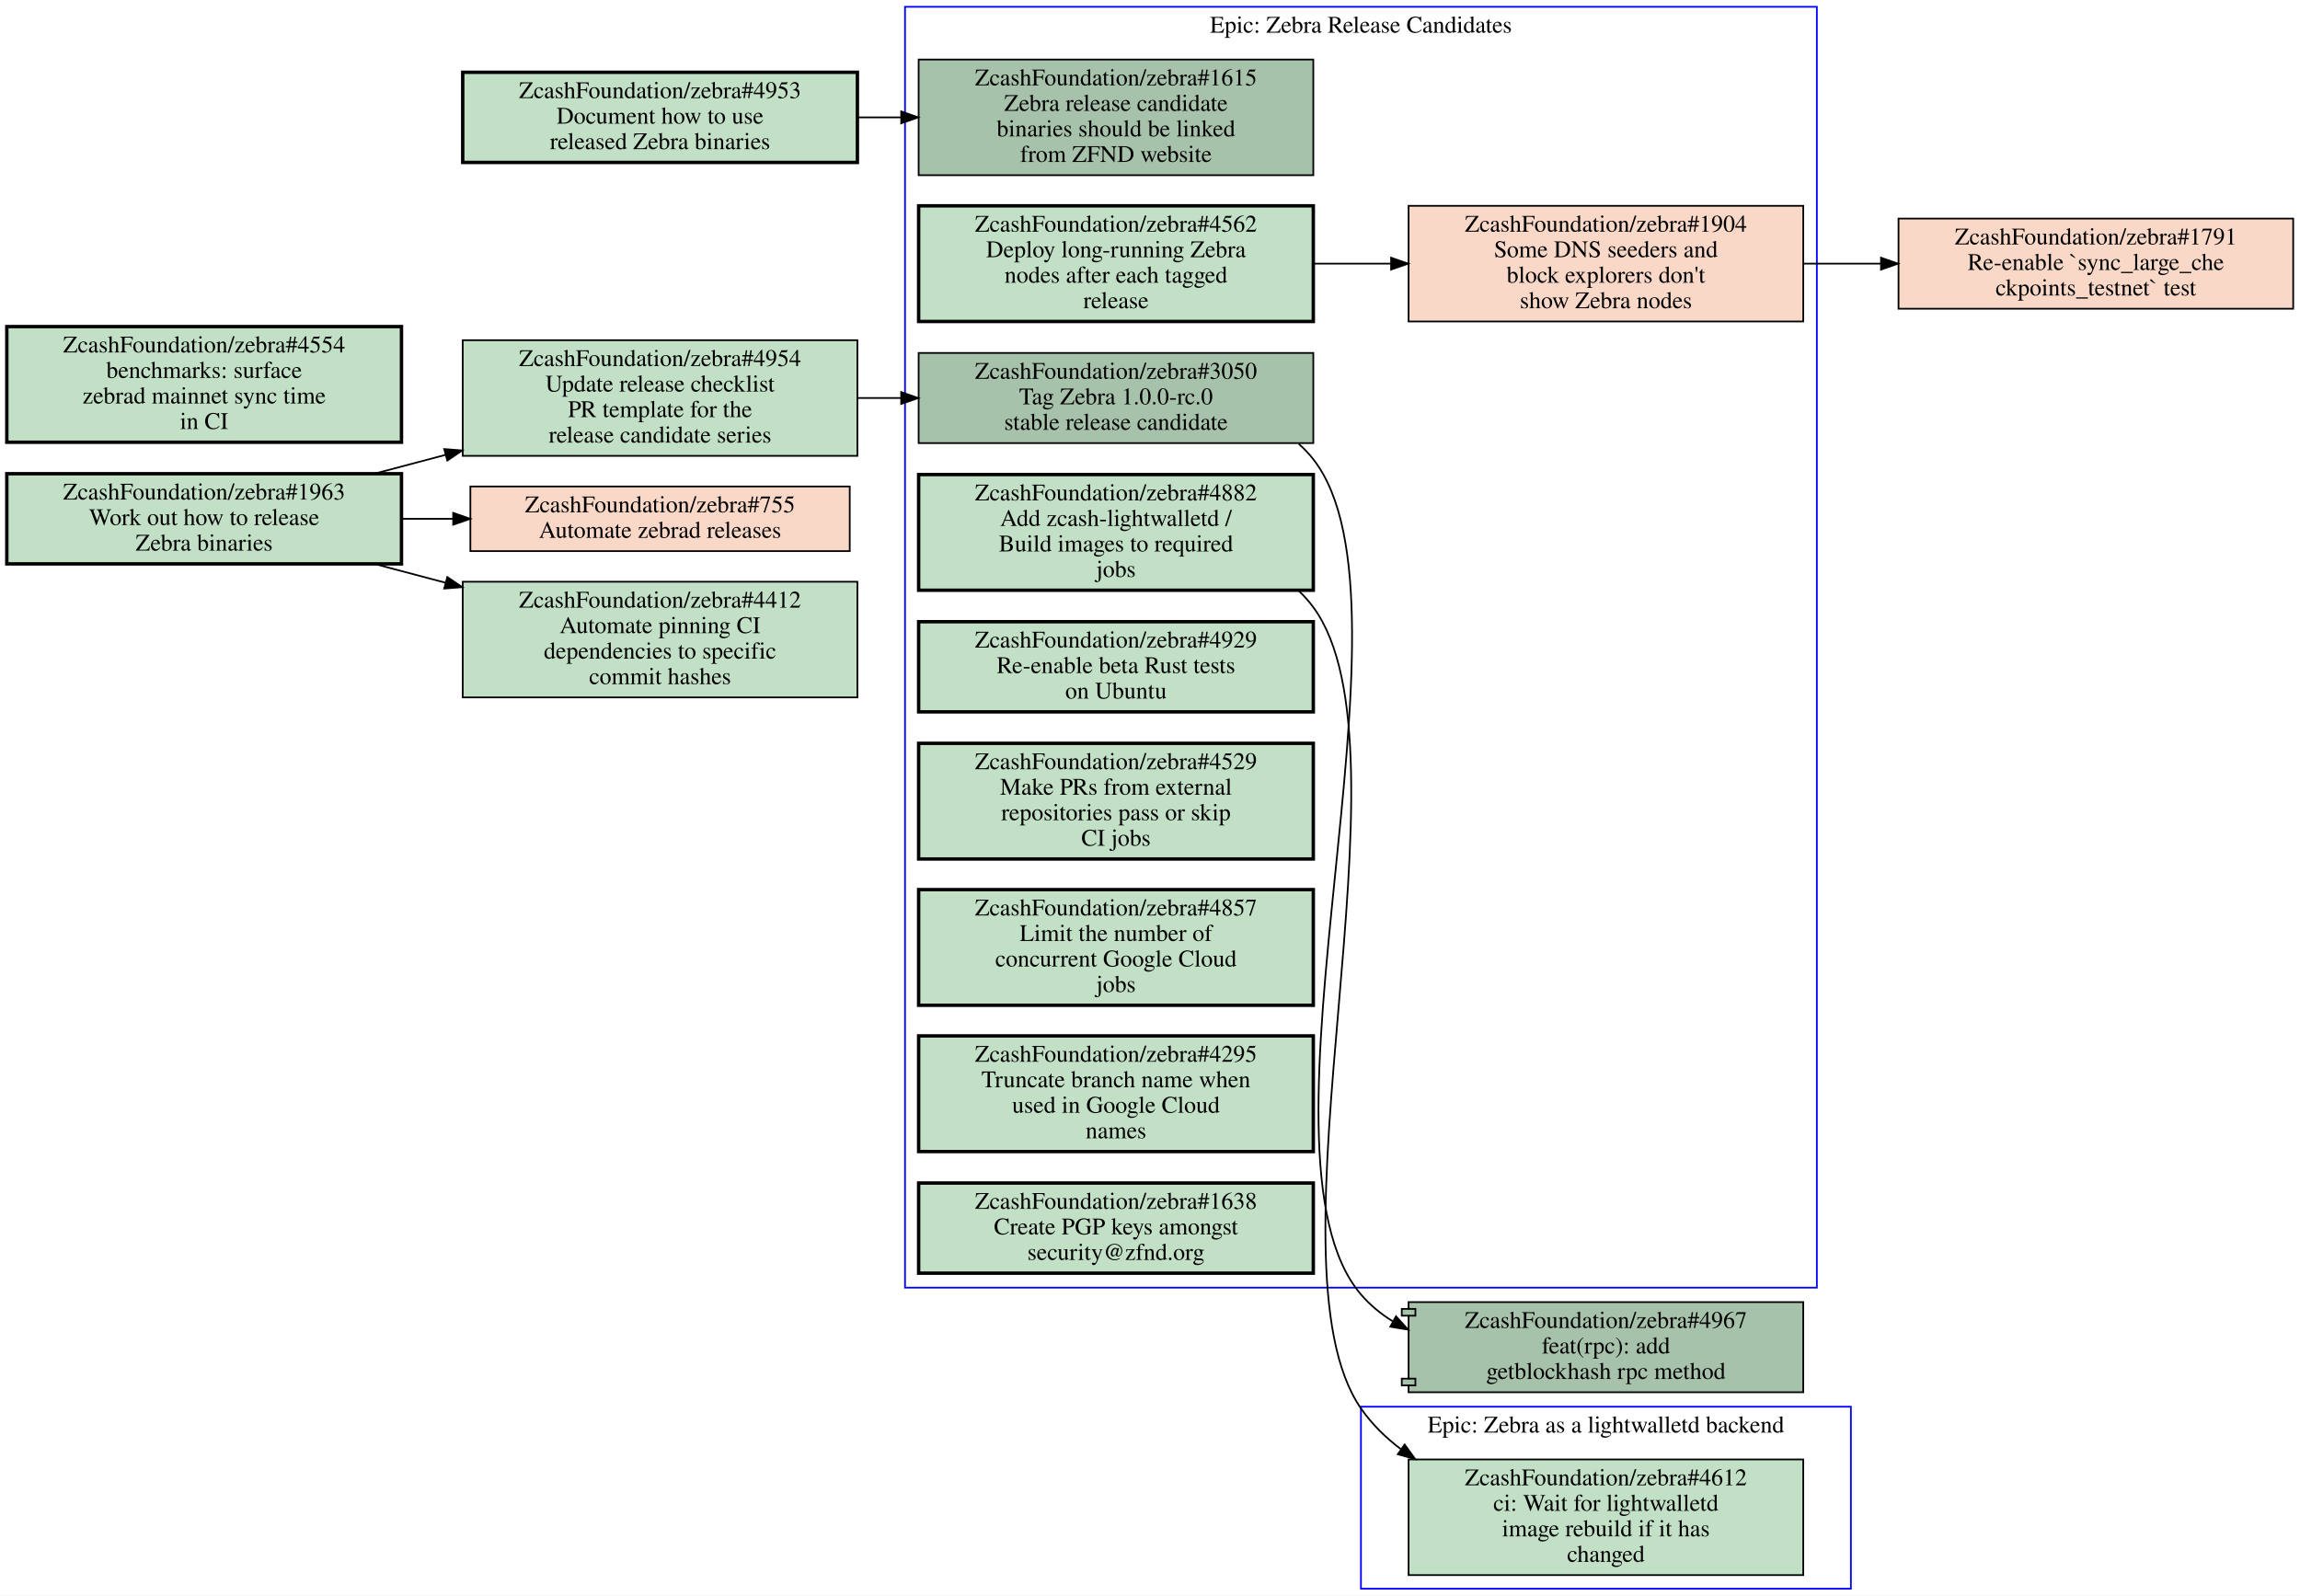
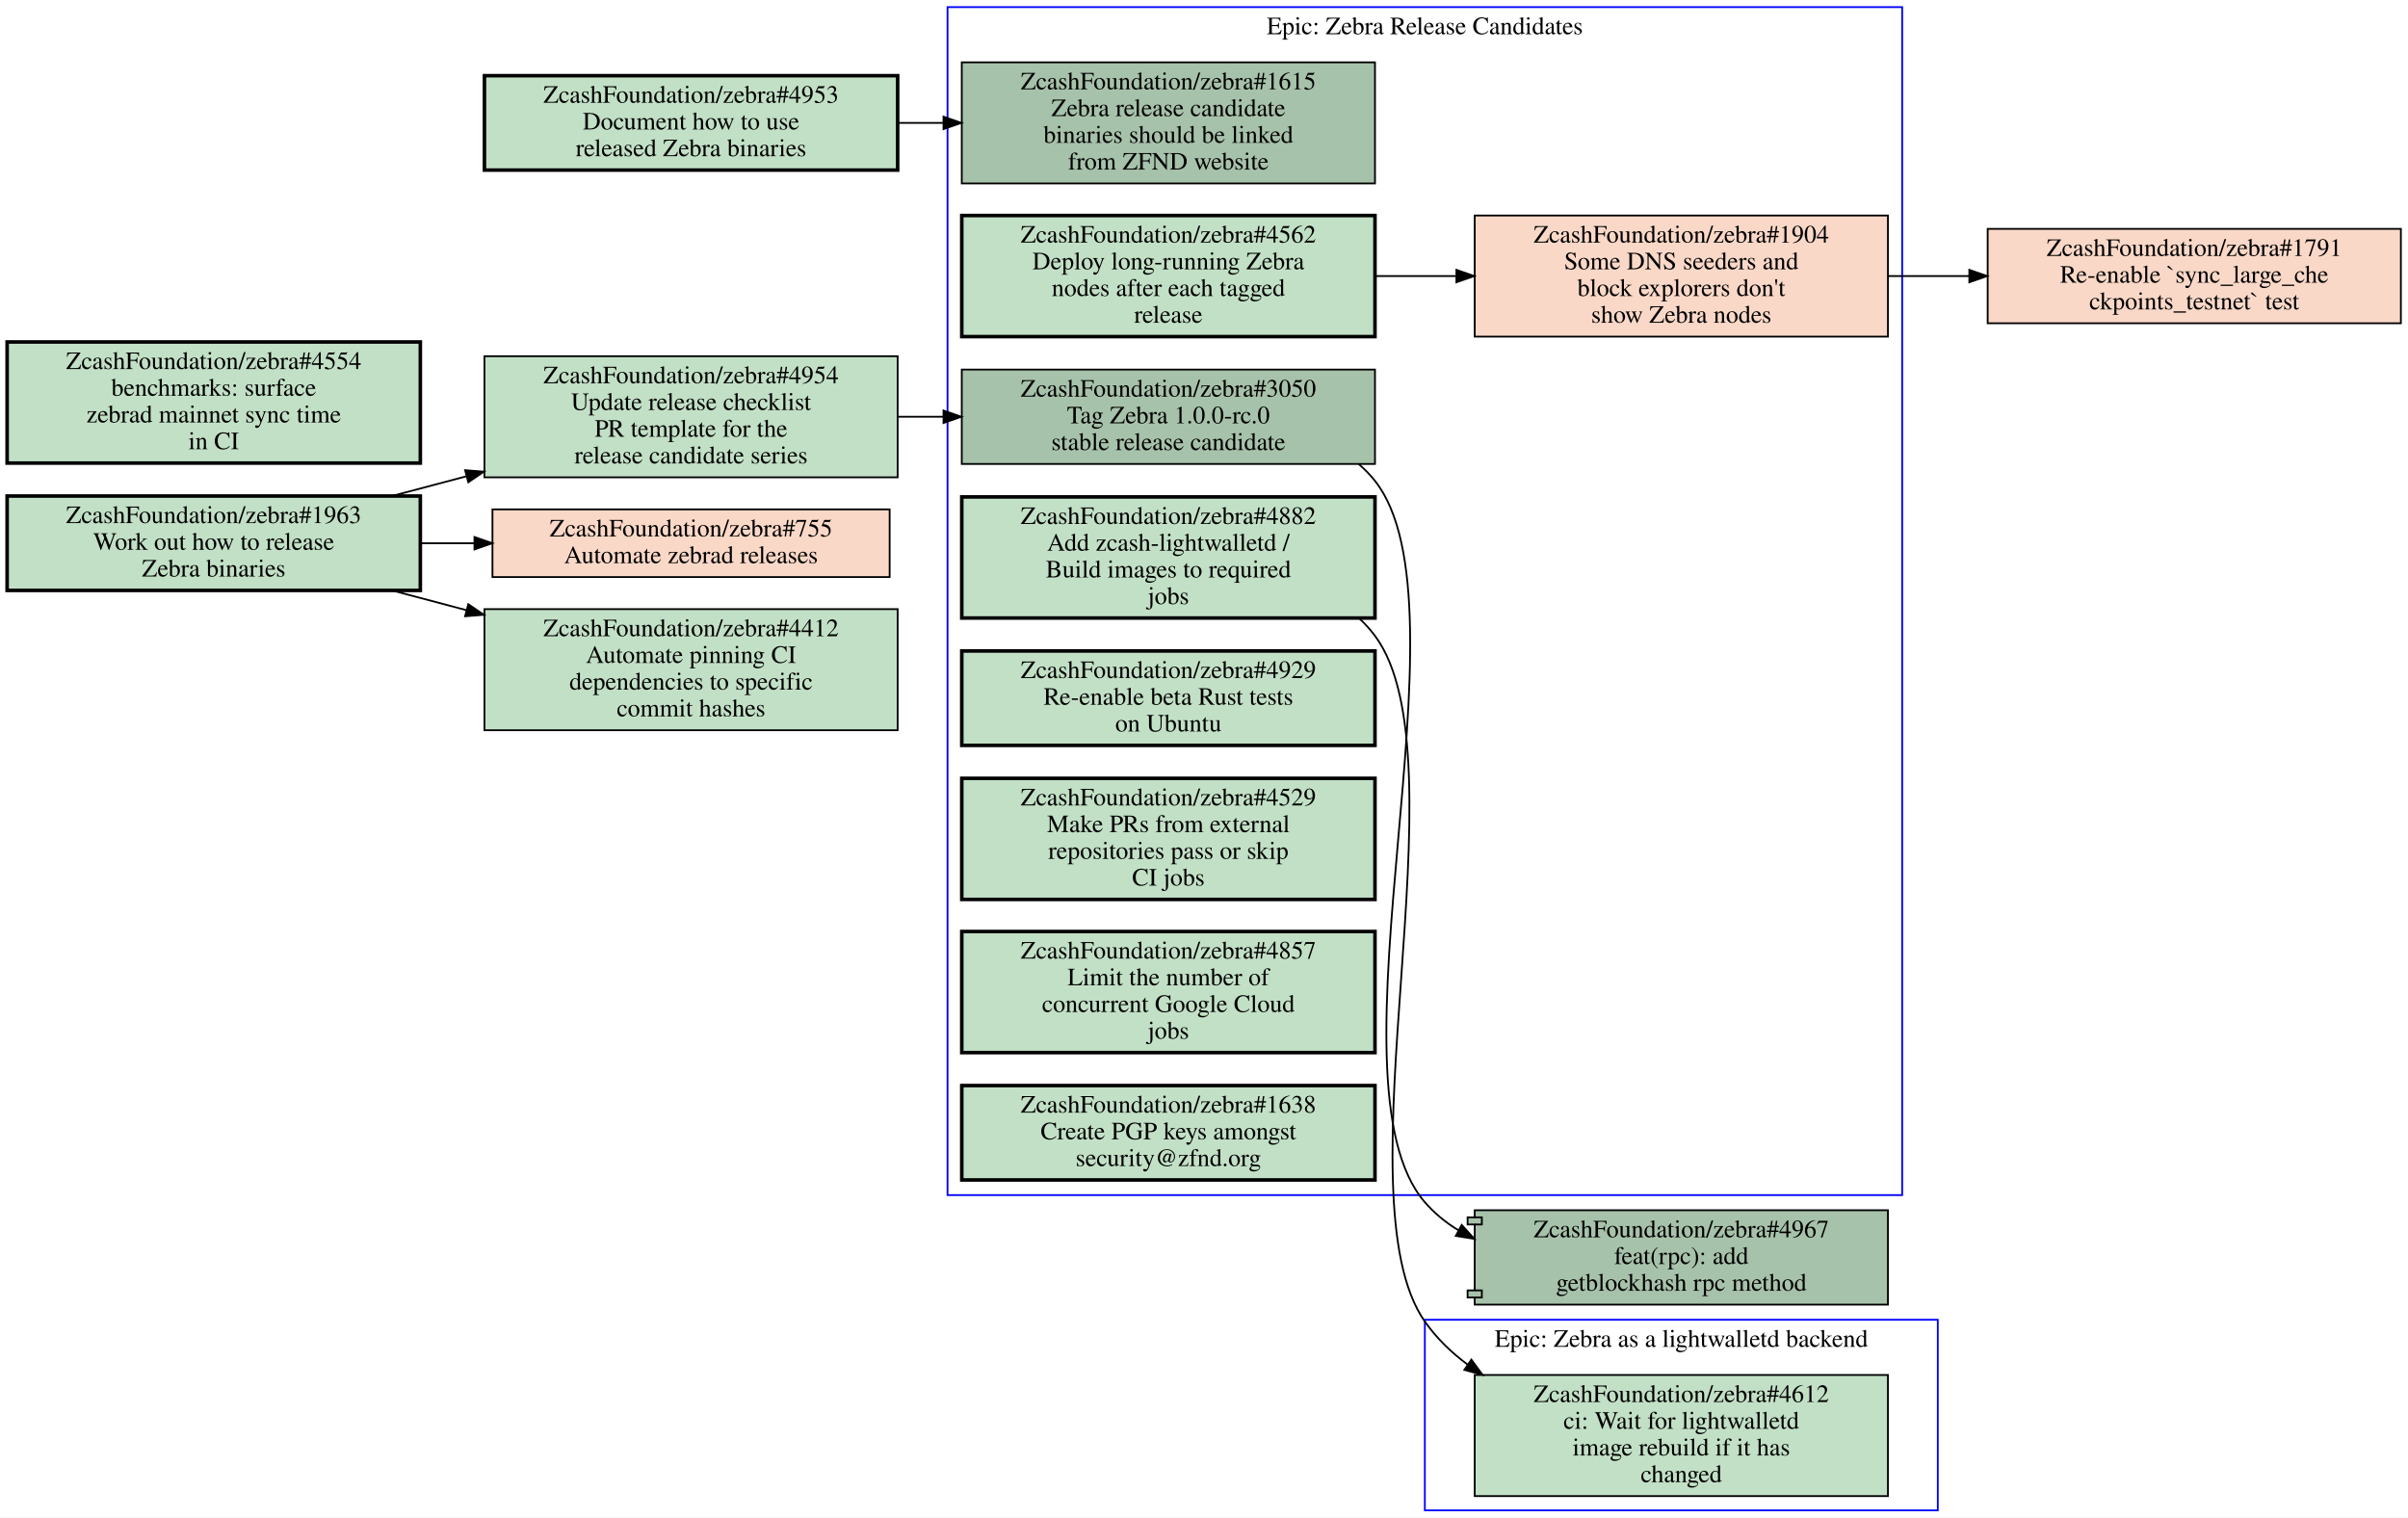
- <svg xmlns="http://www.w3.org/2000/svg" xmlns:xlink="http://www.w3.org/1999/xlink" width="1352pt" height="938pt" viewBox="0.00 0.00 1352.00 938.00">
-   <g id="graph0" class="graph" transform="scale(1 1) rotate(0) translate(4 934)">
-     <polygon fill="#ffffff" stroke="transparent" points="-4,4 -4,-934 1348,-934 1348,4 -4,4" />
+ <svg xmlns="http://www.w3.org/2000/svg" xmlns:xlink="http://www.w3.org/1999/xlink" width="1352pt" height="852pt" viewBox="0.00 0.00 1352.00 852.00">
+   <g id="graph0" class="graph" transform="scale(1 1) rotate(0) translate(4 848)">
+     <polygon fill="#ffffff" stroke="transparent" points="-4,4 -4,-848 1348,-848 1348,4 -4,4" />
    <g id="clust1" class="cluster">
+       <polygon fill="none" stroke="#0000ff" points="528,-177 528,-844 1064,-844 1064,-177 528,-177" />
+       <text text-anchor="middle" x="796" y="-828.8" font-family="Times,serif" font-size="14.00" fill="#000000">Epic: Zebra Release Candidates</text>
+     </g>
+     <g id="clust2" class="cluster">
      <polygon fill="none" stroke="#0000ff" points="796,0 796,-107 1084,-107 1084,0 796,0" />
      <text text-anchor="middle" x="940" y="-91.8" font-family="Times,serif" font-size="14.00" fill="#000000">Epic: Zebra as a lightwalletd backend</text>
    </g>
-     <g id="clust2" class="cluster">
-       <polygon fill="none" stroke="#0000ff" points="528,-177 528,-930 1064,-930 1064,-177 528,-177" />
-       <text text-anchor="middle" x="796" y="-914.8" font-family="Times,serif" font-size="14.00" fill="#000000">Epic: Zebra Release Candidates</text>
-     </g>
    <g id="node1" class="node open">
      <g id="a_node1">
-         <a xlink:href="https://github.com/ZcashFoundation/zebra/issues/4612" xlink:title="ZcashFoundation/zebra#4612&#10;ci: Wait for lightwalletd&#10;image rebuild if it has&#10;changed" target="_blank">
-           <polygon fill="#c2e0c6" stroke="#000000" points="1056,-76 824,-76 824,-8 1056,-8 1056,-76" />
-           <text text-anchor="middle" x="940" y="-60.8" font-family="Times,serif" font-size="14.00" fill="#000000">ZcashFoundation/zebra#4612</text>
-           <text text-anchor="middle" x="940" y="-45.8" font-family="Times,serif" font-size="14.00" fill="#000000">ci: Wait for lightwalletd</text>
-           <text text-anchor="middle" x="940" y="-30.8" font-family="Times,serif" font-size="14.00" fill="#000000">image rebuild if it has</text>
-           <text text-anchor="middle" x="940" y="-15.8" font-family="Times,serif" font-size="14.00" fill="#000000">changed</text>
+         <a xlink:href="https://github.com/ZcashFoundation/zebra/issues/1615" xlink:title="ZcashFoundation/zebra#1615&#10;Zebra release candidate&#10;binaries should be linked&#10;from ZFND website" target="_blank">
+           <polygon fill="#a7c2aa" stroke="#000000" points="768,-813 536,-813 536,-745 768,-745 768,-813" />
+           <text text-anchor="middle" x="652" y="-797.8" font-family="Times,serif" font-size="14.00" fill="#000000">ZcashFoundation/zebra#1615</text>
+           <text text-anchor="middle" x="652" y="-782.8" font-family="Times,serif" font-size="14.00" fill="#000000">Zebra release candidate</text>
+           <text text-anchor="middle" x="652" y="-767.8" font-family="Times,serif" font-size="14.00" fill="#000000">binaries should be linked</text>
+           <text text-anchor="middle" x="652" y="-752.8" font-family="Times,serif" font-size="14.00" fill="#000000">from ZFND website</text>
        </a>
      </g>
    </g>
    <g id="node2" class="node open">
      <g id="a_node2">
-         <a xlink:href="https://github.com/ZcashFoundation/zebra/issues/1615" xlink:title="ZcashFoundation/zebra#1615&#10;Zebra release candidate&#10;binaries should be linked&#10;from ZFND website" target="_blank">
-           <polygon fill="#a7c2aa" stroke="#000000" points="768,-899 536,-899 536,-831 768,-831 768,-899" />
-           <text text-anchor="middle" x="652" y="-883.8" font-family="Times,serif" font-size="14.00" fill="#000000">ZcashFoundation/zebra#1615</text>
-           <text text-anchor="middle" x="652" y="-868.8" font-family="Times,serif" font-size="14.00" fill="#000000">Zebra release candidate</text>
-           <text text-anchor="middle" x="652" y="-853.8" font-family="Times,serif" font-size="14.00" fill="#000000">binaries should be linked</text>
-           <text text-anchor="middle" x="652" y="-838.8" font-family="Times,serif" font-size="14.00" fill="#000000">from ZFND website</text>
-         </a>
-       </g>
-     </g>
-     <g id="node3" class="node open">
-       <g id="a_node3">
        <a xlink:href="https://github.com/ZcashFoundation/zebra/issues/3050" xlink:title="ZcashFoundation/zebra#3050&#10;Tag Zebra 1.0.0-rc.0&#10;stable release candidate" target="_blank">
-           <polygon fill="#a7c2aa" stroke="#000000" points="768,-726.5 536,-726.5 536,-673.5 768,-673.5 768,-726.5" />
-           <text text-anchor="middle" x="652" y="-711.3" font-family="Times,serif" font-size="14.00" fill="#000000">ZcashFoundation/zebra#3050</text>
-           <text text-anchor="middle" x="652" y="-696.3" font-family="Times,serif" font-size="14.00" fill="#000000">Tag Zebra 1.0.0-rc.0</text>
-           <text text-anchor="middle" x="652" y="-681.3" font-family="Times,serif" font-size="14.00" fill="#000000">stable release candidate</text>
-         </a>
-       </g>
-     </g>
-     <g id="node12" class="node open">
-       <g id="a_node12">
+           <polygon fill="#a7c2aa" stroke="#000000" points="768,-640.5 536,-640.5 536,-587.5 768,-587.5 768,-640.5" />
+           <text text-anchor="middle" x="652" y="-625.3" font-family="Times,serif" font-size="14.00" fill="#000000">ZcashFoundation/zebra#3050</text>
+           <text text-anchor="middle" x="652" y="-610.3" font-family="Times,serif" font-size="14.00" fill="#000000">Tag Zebra 1.0.0-rc.0</text>
+           <text text-anchor="middle" x="652" y="-595.3" font-family="Times,serif" font-size="14.00" fill="#000000">stable release candidate</text>
+         </a>
+       </g>
+     </g>
+     <g id="node11" class="node open">
+       <g id="a_node11">
        <a xlink:href="https://github.com/ZcashFoundation/zebra/pull/4967" xlink:title="ZcashFoundation/zebra#4967&#10;feat(rpc): add&#10;getblockhash rpc method" target="_blank">
          <polygon fill="#a7c2aa" stroke="#000000" points="1056,-168.5 824,-168.5 824,-164.5 820,-164.5 820,-160.5 824,-160.5 824,-123.5 820,-123.5 820,-119.5 824,-119.5 824,-115.5 1056,-115.5 1056,-168.5" />
          <polyline fill="none" stroke="#000000" points="824,-164.5 828,-164.5 828,-160.5 824,-160.5 " />
          <polyline fill="none" stroke="#000000" points="824,-123.5 828,-123.5 828,-119.5 824,-119.5 " />
          <text text-anchor="middle" x="940" y="-153.3" font-family="Times,serif" font-size="14.00" fill="#000000">ZcashFoundation/zebra#4967</text>
          <text text-anchor="middle" x="940" y="-138.3" font-family="Times,serif" font-size="14.00" fill="#000000">feat(rpc): add</text>
          <text text-anchor="middle" x="940" y="-123.3" font-family="Times,serif" font-size="14.00" fill="#000000">getblockhash rpc method</text>
        </a>
      </g>
    </g>
    <g id="edge2" class="edge">
-       <path fill="none" stroke="#000000" d="M759.37,-673.1C762.5,-670.35 765.4,-667.32 768,-664 835.3,-577.89 724.94,-256.03 796,-173 801.38,-166.72 807.7,-161.52 814.63,-157.25" />
-       <polygon fill="#000000" stroke="#000000" points="816.605,-160.16 823.72,-152.31 813.262,-154.01 816.605,-160.16" />
-     </g>
-     <g id="node4" class="node closed">
+       <path fill="none" stroke="#000000" d="M758.84,-587.47C762.17,-584.62 765.25,-581.47 768,-578 823.98,-507.26 736.93,-241.19 796,-173 801.42,-166.75 807.76,-161.58 814.72,-157.33" />
+       <polygon fill="#000000" stroke="#000000" points="816.694,-160.242 823.83,-152.41 813.368,-154.082 816.694,-160.242" />
+     </g>
+     <g id="node3" class="node closed">
+       <g id="a_node3">
+         <a xlink:href="https://github.com/ZcashFoundation/zebra/issues/1904" xlink:title="ZcashFoundation/zebra#1904&#10;Some DNS seeders and&#10;block explorers don't&#10;show Zebra nodes" target="_blank">
+           <polygon fill="#fad8c7" stroke="#000000" points="1056,-727 824,-727 824,-659 1056,-659 1056,-727" />
+           <text text-anchor="middle" x="940" y="-711.8" font-family="Times,serif" font-size="14.00" fill="#000000">ZcashFoundation/zebra#1904</text>
+           <text text-anchor="middle" x="940" y="-696.8" font-family="Times,serif" font-size="14.00" fill="#000000">Some DNS seeders and</text>
+           <text text-anchor="middle" x="940" y="-681.8" font-family="Times,serif" font-size="14.00" fill="#000000">block explorers don't</text>
+           <text text-anchor="middle" x="940" y="-666.8" font-family="Times,serif" font-size="14.00" fill="#000000">show Zebra nodes</text>
+         </a>
+       </g>
+     </g>
+     <g id="node12" class="node closed">
+       <g id="a_node12">
+         <a xlink:href="https://github.com/ZcashFoundation/zebra/issues/1791" xlink:title="ZcashFoundation/zebra#1791&#10;Re-enable `sync_large_che&#10;ckpoints_testnet` test" target="_blank">
+           <polygon fill="#fad8c7" stroke="#000000" points="1344,-719.5 1112,-719.5 1112,-666.5 1344,-666.5 1344,-719.5" />
+           <text text-anchor="middle" x="1228" y="-704.3" font-family="Times,serif" font-size="14.00" fill="#000000">ZcashFoundation/zebra#1791</text>
+           <text text-anchor="middle" x="1228" y="-689.3" font-family="Times,serif" font-size="14.00" fill="#000000">Re-enable `sync_large_che</text>
+           <text text-anchor="middle" x="1228" y="-674.3" font-family="Times,serif" font-size="14.00" fill="#000000">ckpoints_testnet` test</text>
+         </a>
+       </g>
+     </g>
+     <g id="edge3" class="edge">
+       <path fill="none" stroke="#000000" d="M1056.3,-693C1071.2,-693 1086.4,-693 1101.4,-693" />
+       <polygon fill="#000000" stroke="#000000" points="1101.7,-696.5 1111.7,-693 1101.7,-689.5 1101.7,-696.5" />
+     </g>
+     <g id="node4" class="node open">
      <g id="a_node4">
-         <a xlink:href="https://github.com/ZcashFoundation/zebra/issues/1904" xlink:title="ZcashFoundation/zebra#1904&#10;Some DNS seeders and&#10;block explorers don't&#10;show Zebra nodes" target="_blank">
-           <polygon fill="#fad8c7" stroke="#000000" points="1056,-813 824,-813 824,-745 1056,-745 1056,-813" />
-           <text text-anchor="middle" x="940" y="-797.8" font-family="Times,serif" font-size="14.00" fill="#000000">ZcashFoundation/zebra#1904</text>
-           <text text-anchor="middle" x="940" y="-782.8" font-family="Times,serif" font-size="14.00" fill="#000000">Some DNS seeders and</text>
-           <text text-anchor="middle" x="940" y="-767.8" font-family="Times,serif" font-size="14.00" fill="#000000">block explorers don't</text>
-           <text text-anchor="middle" x="940" y="-752.8" font-family="Times,serif" font-size="14.00" fill="#000000">show Zebra nodes</text>
-         </a>
-       </g>
-     </g>
-     <g id="node13" class="node closed">
-       <g id="a_node13">
-         <a xlink:href="https://github.com/ZcashFoundation/zebra/issues/1791" xlink:title="ZcashFoundation/zebra#1791&#10;Re-enable `sync_large_che&#10;ckpoints_testnet` test" target="_blank">
-           <polygon fill="#fad8c7" stroke="#000000" points="1344,-805.5 1112,-805.5 1112,-752.5 1344,-752.5 1344,-805.5" />
-           <text text-anchor="middle" x="1228" y="-790.3" font-family="Times,serif" font-size="14.00" fill="#000000">ZcashFoundation/zebra#1791</text>
-           <text text-anchor="middle" x="1228" y="-775.3" font-family="Times,serif" font-size="14.00" fill="#000000">Re-enable `sync_large_che</text>
-           <text text-anchor="middle" x="1228" y="-760.3" font-family="Times,serif" font-size="14.00" fill="#000000">ckpoints_testnet` test</text>
-         </a>
-       </g>
-     </g>
-     <g id="edge3" class="edge">
-       <path fill="none" stroke="#000000" d="M1056.3,-779C1071.2,-779 1086.4,-779 1101.4,-779" />
-       <polygon fill="#000000" stroke="#000000" points="1101.7,-782.5 1111.7,-779 1101.7,-775.5 1101.7,-782.5" />
+         <a xlink:href="https://github.com/ZcashFoundation/zebra/issues/4882" xlink:title="ZcashFoundation/zebra#4882&#10;Add zcash-lightwalletd /&#10;Build images to required&#10;jobs" target="_blank">
+           <polygon fill="#c2e0c6" stroke="#000000" stroke-width="2" points="768,-569 536,-569 536,-501 768,-501 768,-569" />
+           <text text-anchor="middle" x="652" y="-553.8" font-family="Times,serif" font-size="14.00" fill="#000000">ZcashFoundation/zebra#4882</text>
+           <text text-anchor="middle" x="652" y="-538.8" font-family="Times,serif" font-size="14.00" fill="#000000">Add zcash-lightwalletd /</text>
+           <text text-anchor="middle" x="652" y="-523.8" font-family="Times,serif" font-size="14.00" fill="#000000">Build images to required</text>
+           <text text-anchor="middle" x="652" y="-508.8" font-family="Times,serif" font-size="14.00" fill="#000000">jobs</text>
+         </a>
+       </g>
+     </g>
+     <g id="node10" class="node open">
+       <g id="a_node10">
+         <a xlink:href="https://github.com/ZcashFoundation/zebra/issues/4612" xlink:title="ZcashFoundation/zebra#4612&#10;ci: Wait for lightwalletd&#10;image rebuild if it has&#10;changed" target="_blank">
+           <polygon fill="#c2e0c6" stroke="#000000" points="1056,-76 824,-76 824,-8 1056,-8 1056,-76" />
+           <text text-anchor="middle" x="940" y="-60.8" font-family="Times,serif" font-size="14.00" fill="#000000">ZcashFoundation/zebra#4612</text>
+           <text text-anchor="middle" x="940" y="-45.8" font-family="Times,serif" font-size="14.00" fill="#000000">ci: Wait for lightwalletd</text>
+           <text text-anchor="middle" x="940" y="-30.8" font-family="Times,serif" font-size="14.00" fill="#000000">image rebuild if it has</text>
+           <text text-anchor="middle" x="940" y="-15.8" font-family="Times,serif" font-size="14.00" fill="#000000">changed</text>
+         </a>
+       </g>
+     </g>
+     <g id="edge4" class="edge">
+       <path fill="none" stroke="#000000" d="M759.42,-500.57C762.55,-497.64 765.43,-494.45 768,-491 819.26,-422.22 746.68,-176.18 796,-106 802.57,-96.65 810.83,-88.65 820.05,-81.804" />
+       <polygon fill="#000000" stroke="#000000" points="822.124,-84.626 828.39,-76.082 818.164,-78.853 822.124,-84.626" />
    </g>
    <g id="node5" class="node open">
      <g id="a_node5">
-         <a xlink:href="https://github.com/ZcashFoundation/zebra/issues/4882" xlink:title="ZcashFoundation/zebra#4882&#10;Add zcash-lightwalletd /&#10;Build images to required&#10;jobs" target="_blank">
-           <polygon fill="#c2e0c6" stroke="#000000" stroke-width="2" points="768,-655 536,-655 536,-587 768,-587 768,-655" />
-           <text text-anchor="middle" x="652" y="-639.8" font-family="Times,serif" font-size="14.00" fill="#000000">ZcashFoundation/zebra#4882</text>
-           <text text-anchor="middle" x="652" y="-624.8" font-family="Times,serif" font-size="14.00" fill="#000000">Add zcash-lightwalletd /</text>
-           <text text-anchor="middle" x="652" y="-609.8" font-family="Times,serif" font-size="14.00" fill="#000000">Build images to required</text>
-           <text text-anchor="middle" x="652" y="-594.8" font-family="Times,serif" font-size="14.00" fill="#000000">jobs</text>
-         </a>
-       </g>
-     </g>
-     <g id="edge4" class="edge">
-       <path fill="none" stroke="#000000" d="M759.48,-586.61C762.59,-583.67 765.45,-580.47 768,-577 830.1,-492.51 736.28,-192.18 796,-106 802.45,-96.7 810.57,-88.726 819.67,-81.905" />
-       <polygon fill="#000000" stroke="#000000" points="821.67,-84.777 827.89,-76.2 817.679,-79.026 821.67,-84.777" />
+         <a xlink:href="https://github.com/ZcashFoundation/zebra/issues/4562" xlink:title="ZcashFoundation/zebra#4562&#10;Deploy long-running Zebra&#10;nodes after each tagged&#10;release" target="_blank">
+           <polygon fill="#c2e0c6" stroke="#000000" stroke-width="2" points="768,-727 536,-727 536,-659 768,-659 768,-727" />
+           <text text-anchor="middle" x="652" y="-711.8" font-family="Times,serif" font-size="14.00" fill="#000000">ZcashFoundation/zebra#4562</text>
+           <text text-anchor="middle" x="652" y="-696.8" font-family="Times,serif" font-size="14.00" fill="#000000">Deploy long-running Zebra</text>
+           <text text-anchor="middle" x="652" y="-681.8" font-family="Times,serif" font-size="14.00" fill="#000000">nodes after each tagged</text>
+           <text text-anchor="middle" x="652" y="-666.8" font-family="Times,serif" font-size="14.00" fill="#000000">release</text>
+         </a>
+       </g>
+     </g>
+     <g id="edge1" class="edge">
+       <path fill="none" stroke="#000000" d="M768.31,-693C783.15,-693 798.4,-693 813.39,-693" />
+       <polygon fill="#000000" stroke="#000000" points="813.72,-696.5 823.72,-693 813.72,-689.5 813.72,-696.5" />
    </g>
    <g id="node6" class="node open">
      <g id="a_node6">
-         <a xlink:href="https://github.com/ZcashFoundation/zebra/issues/4562" xlink:title="ZcashFoundation/zebra#4562&#10;Deploy long-running Zebra&#10;nodes after each tagged&#10;release" target="_blank">
-           <polygon fill="#c2e0c6" stroke="#000000" stroke-width="2" points="768,-813 536,-813 536,-745 768,-745 768,-813" />
-           <text text-anchor="middle" x="652" y="-797.8" font-family="Times,serif" font-size="14.00" fill="#000000">ZcashFoundation/zebra#4562</text>
-           <text text-anchor="middle" x="652" y="-782.8" font-family="Times,serif" font-size="14.00" fill="#000000">Deploy long-running Zebra</text>
-           <text text-anchor="middle" x="652" y="-767.8" font-family="Times,serif" font-size="14.00" fill="#000000">nodes after each tagged</text>
-           <text text-anchor="middle" x="652" y="-752.8" font-family="Times,serif" font-size="14.00" fill="#000000">release</text>
-         </a>
-       </g>
-     </g>
-     <g id="edge1" class="edge">
-       <path fill="none" stroke="#000000" d="M768.31,-779C783.15,-779 798.4,-779 813.39,-779" />
-       <polygon fill="#000000" stroke="#000000" points="813.72,-782.5 823.72,-779 813.72,-775.5 813.72,-782.5" />
+         <a xlink:href="https://github.com/ZcashFoundation/zebra/issues/4929" xlink:title="ZcashFoundation/zebra#4929&#10;Re-enable beta Rust tests&#10;on Ubuntu" target="_blank">
+           <polygon fill="#c2e0c6" stroke="#000000" stroke-width="2" points="768,-482.5 536,-482.5 536,-429.5 768,-429.5 768,-482.5" />
+           <text text-anchor="middle" x="652" y="-467.3" font-family="Times,serif" font-size="14.00" fill="#000000">ZcashFoundation/zebra#4929</text>
+           <text text-anchor="middle" x="652" y="-452.3" font-family="Times,serif" font-size="14.00" fill="#000000">Re-enable beta Rust tests</text>
+           <text text-anchor="middle" x="652" y="-437.3" font-family="Times,serif" font-size="14.00" fill="#000000">on Ubuntu</text>
+         </a>
+       </g>
    </g>
    <g id="node7" class="node open">
      <g id="a_node7">
-         <a xlink:href="https://github.com/ZcashFoundation/zebra/issues/4929" xlink:title="ZcashFoundation/zebra#4929&#10;Re-enable beta Rust tests&#10;on Ubuntu" target="_blank">
-           <polygon fill="#c2e0c6" stroke="#000000" stroke-width="2" points="768,-568.5 536,-568.5 536,-515.5 768,-515.5 768,-568.5" />
-           <text text-anchor="middle" x="652" y="-553.3" font-family="Times,serif" font-size="14.00" fill="#000000">ZcashFoundation/zebra#4929</text>
-           <text text-anchor="middle" x="652" y="-538.3" font-family="Times,serif" font-size="14.00" fill="#000000">Re-enable beta Rust tests</text>
-           <text text-anchor="middle" x="652" y="-523.3" font-family="Times,serif" font-size="14.00" fill="#000000">on Ubuntu</text>
+         <a xlink:href="https://github.com/ZcashFoundation/zebra/issues/4529" xlink:title="ZcashFoundation/zebra#4529&#10;Make PRs from external&#10;repositories pass or skip&#10;CI jobs" target="_blank">
+           <polygon fill="#c2e0c6" stroke="#000000" stroke-width="2" points="768,-411 536,-411 536,-343 768,-343 768,-411" />
+           <text text-anchor="middle" x="652" y="-395.8" font-family="Times,serif" font-size="14.00" fill="#000000">ZcashFoundation/zebra#4529</text>
+           <text text-anchor="middle" x="652" y="-380.8" font-family="Times,serif" font-size="14.00" fill="#000000">Make PRs from external</text>
+           <text text-anchor="middle" x="652" y="-365.8" font-family="Times,serif" font-size="14.00" fill="#000000">repositories pass or skip</text>
+           <text text-anchor="middle" x="652" y="-350.8" font-family="Times,serif" font-size="14.00" fill="#000000">CI jobs</text>
        </a>
      </g>
    </g>
    <g id="node8" class="node open">
      <g id="a_node8">
-         <a xlink:href="https://github.com/ZcashFoundation/zebra/issues/4529" xlink:title="ZcashFoundation/zebra#4529&#10;Make PRs from external&#10;repositories pass or skip&#10;CI jobs" target="_blank">
-           <polygon fill="#c2e0c6" stroke="#000000" stroke-width="2" points="768,-497 536,-497 536,-429 768,-429 768,-497" />
-           <text text-anchor="middle" x="652" y="-481.8" font-family="Times,serif" font-size="14.00" fill="#000000">ZcashFoundation/zebra#4529</text>
-           <text text-anchor="middle" x="652" y="-466.8" font-family="Times,serif" font-size="14.00" fill="#000000">Make PRs from external</text>
-           <text text-anchor="middle" x="652" y="-451.8" font-family="Times,serif" font-size="14.00" fill="#000000">repositories pass or skip</text>
-           <text text-anchor="middle" x="652" y="-436.8" font-family="Times,serif" font-size="14.00" fill="#000000">CI jobs</text>
+         <a xlink:href="https://github.com/ZcashFoundation/zebra/issues/4857" xlink:title="ZcashFoundation/zebra#4857&#10;Limit the number of&#10;concurrent Google Cloud&#10;jobs" target="_blank">
+           <polygon fill="#c2e0c6" stroke="#000000" stroke-width="2" points="768,-325 536,-325 536,-257 768,-257 768,-325" />
+           <text text-anchor="middle" x="652" y="-309.8" font-family="Times,serif" font-size="14.00" fill="#000000">ZcashFoundation/zebra#4857</text>
+           <text text-anchor="middle" x="652" y="-294.8" font-family="Times,serif" font-size="14.00" fill="#000000">Limit the number of</text>
+           <text text-anchor="middle" x="652" y="-279.8" font-family="Times,serif" font-size="14.00" fill="#000000">concurrent Google Cloud</text>
+           <text text-anchor="middle" x="652" y="-264.8" font-family="Times,serif" font-size="14.00" fill="#000000">jobs</text>
        </a>
      </g>
    </g>
    <g id="node9" class="node open">
      <g id="a_node9">
-         <a xlink:href="https://github.com/ZcashFoundation/zebra/issues/4857" xlink:title="ZcashFoundation/zebra#4857&#10;Limit the number of&#10;concurrent Google Cloud&#10;jobs" target="_blank">
-           <polygon fill="#c2e0c6" stroke="#000000" stroke-width="2" points="768,-411 536,-411 536,-343 768,-343 768,-411" />
-           <text text-anchor="middle" x="652" y="-395.8" font-family="Times,serif" font-size="14.00" fill="#000000">ZcashFoundation/zebra#4857</text>
-           <text text-anchor="middle" x="652" y="-380.8" font-family="Times,serif" font-size="14.00" fill="#000000">Limit the number of</text>
-           <text text-anchor="middle" x="652" y="-365.8" font-family="Times,serif" font-size="14.00" fill="#000000">concurrent Google Cloud</text>
-           <text text-anchor="middle" x="652" y="-350.8" font-family="Times,serif" font-size="14.00" fill="#000000">jobs</text>
-         </a>
-       </g>
-     </g>
-     <g id="node10" class="node open">
-       <g id="a_node10">
-         <a xlink:href="https://github.com/ZcashFoundation/zebra/issues/4295" xlink:title="ZcashFoundation/zebra#4295&#10;Truncate branch name when&#10;used in Google Cloud&#10;names" target="_blank">
-           <polygon fill="#c2e0c6" stroke="#000000" stroke-width="2" points="768,-325 536,-325 536,-257 768,-257 768,-325" />
-           <text text-anchor="middle" x="652" y="-309.8" font-family="Times,serif" font-size="14.00" fill="#000000">ZcashFoundation/zebra#4295</text>
-           <text text-anchor="middle" x="652" y="-294.8" font-family="Times,serif" font-size="14.00" fill="#000000">Truncate branch name when</text>
-           <text text-anchor="middle" x="652" y="-279.8" font-family="Times,serif" font-size="14.00" fill="#000000">used in Google Cloud</text>
-           <text text-anchor="middle" x="652" y="-264.8" font-family="Times,serif" font-size="14.00" fill="#000000">names</text>
-         </a>
-       </g>
-     </g>
-     <g id="node11" class="node open">
-       <g id="a_node11">
        <a xlink:href="https://github.com/ZcashFoundation/zebra/issues/1638" xlink:title="ZcashFoundation/zebra#1638&#10;Create PGP keys amongst&#10;security@zfnd.org" target="_blank">
          <polygon fill="#c2e0c6" stroke="#000000" stroke-width="2" points="768,-238.5 536,-238.5 536,-185.5 768,-185.5 768,-238.5" />
          <text text-anchor="middle" x="652" y="-223.3" font-family="Times,serif" font-size="14.00" fill="#000000">ZcashFoundation/zebra#1638</text>
          <text text-anchor="middle" x="652" y="-208.3" font-family="Times,serif" font-size="14.00" fill="#000000">Create PGP keys amongst</text>
          <text text-anchor="middle" x="652" y="-193.3" font-family="Times,serif" font-size="14.00" fill="#000000">security@zfnd.org</text>
        </a>
      </g>
    </g>
+     <g id="node13" class="node open">
+       <g id="a_node13">
+         <a xlink:href="https://github.com/ZcashFoundation/zebra/issues/4953" xlink:title="ZcashFoundation/zebra#4953&#10;Document how to use&#10;released Zebra binaries" target="_blank">
+           <polygon fill="#c2e0c6" stroke="#000000" stroke-width="2" points="500,-805.5 268,-805.5 268,-752.5 500,-752.5 500,-805.5" />
+           <text text-anchor="middle" x="384" y="-790.3" font-family="Times,serif" font-size="14.00" fill="#000000">ZcashFoundation/zebra#4953</text>
+           <text text-anchor="middle" x="384" y="-775.3" font-family="Times,serif" font-size="14.00" fill="#000000">Document how to use</text>
+           <text text-anchor="middle" x="384" y="-760.3" font-family="Times,serif" font-size="14.00" fill="#000000">released Zebra binaries</text>
+         </a>
+       </g>
+     </g>
+     <g id="edge5" class="edge">
+       <path fill="none" stroke="#000000" d="M500.38,-779C508.71,-779 517.14,-779 525.53,-779" />
+       <polygon fill="#000000" stroke="#000000" points="525.74,-782.5 535.74,-779 525.74,-775.5 525.74,-782.5" />
+     </g>
    <g id="node14" class="node open">
      <g id="a_node14">
-         <a xlink:href="https://github.com/ZcashFoundation/zebra/issues/4953" xlink:title="ZcashFoundation/zebra#4953&#10;Document how to use&#10;released Zebra binaries" target="_blank">
-           <polygon fill="#c2e0c6" stroke="#000000" stroke-width="2" points="500,-891.5 268,-891.5 268,-838.5 500,-838.5 500,-891.5" />
-           <text text-anchor="middle" x="384" y="-876.3" font-family="Times,serif" font-size="14.00" fill="#000000">ZcashFoundation/zebra#4953</text>
-           <text text-anchor="middle" x="384" y="-861.3" font-family="Times,serif" font-size="14.00" fill="#000000">Document how to use</text>
-           <text text-anchor="middle" x="384" y="-846.3" font-family="Times,serif" font-size="14.00" fill="#000000">released Zebra binaries</text>
-         </a>
-       </g>
-     </g>
-     <g id="edge5" class="edge">
-       <path fill="none" stroke="#000000" d="M500.38,-865C508.71,-865 517.14,-865 525.53,-865" />
-       <polygon fill="#000000" stroke="#000000" points="525.74,-868.5 535.74,-865 525.74,-861.5 525.74,-868.5" />
+         <a xlink:href="https://github.com/ZcashFoundation/zebra/issues/1963" xlink:title="ZcashFoundation/zebra#1963&#10;Work out how to release&#10;Zebra binaries" target="_blank">
+           <polygon fill="#c2e0c6" stroke="#000000" stroke-width="2" points="232,-569.5 0,-569.5 0,-516.5 232,-516.5 232,-569.5" />
+           <text text-anchor="middle" x="116" y="-554.3" font-family="Times,serif" font-size="14.00" fill="#000000">ZcashFoundation/zebra#1963</text>
+           <text text-anchor="middle" x="116" y="-539.3" font-family="Times,serif" font-size="14.00" fill="#000000">Work out how to release</text>
+           <text text-anchor="middle" x="116" y="-524.3" font-family="Times,serif" font-size="14.00" fill="#000000">Zebra binaries</text>
+         </a>
+       </g>
    </g>
    <g id="node15" class="node open">
      <g id="a_node15">
-         <a xlink:href="https://github.com/ZcashFoundation/zebra/issues/1963" xlink:title="ZcashFoundation/zebra#1963&#10;Work out how to release&#10;Zebra binaries" target="_blank">
-           <polygon fill="#c2e0c6" stroke="#000000" stroke-width="2" points="232,-655.5 0,-655.5 0,-602.5 232,-602.5 232,-655.5" />
-           <text text-anchor="middle" x="116" y="-640.3" font-family="Times,serif" font-size="14.00" fill="#000000">ZcashFoundation/zebra#1963</text>
-           <text text-anchor="middle" x="116" y="-625.3" font-family="Times,serif" font-size="14.00" fill="#000000">Work out how to release</text>
-           <text text-anchor="middle" x="116" y="-610.3" font-family="Times,serif" font-size="14.00" fill="#000000">Zebra binaries</text>
-         </a>
-       </g>
-     </g>
-     <g id="node16" class="node open">
+         <a xlink:href="https://github.com/ZcashFoundation/zebra/issues/4954" xlink:title="ZcashFoundation/zebra#4954&#10;Update release checklist&#10;PR template for the&#10;release candidate series" target="_blank">
+           <polygon fill="#c2e0c6" stroke="#000000" points="500,-648 268,-648 268,-580 500,-580 500,-648" />
+           <text text-anchor="middle" x="384" y="-632.8" font-family="Times,serif" font-size="14.00" fill="#000000">ZcashFoundation/zebra#4954</text>
+           <text text-anchor="middle" x="384" y="-617.8" font-family="Times,serif" font-size="14.00" fill="#000000">Update release checklist</text>
+           <text text-anchor="middle" x="384" y="-602.8" font-family="Times,serif" font-size="14.00" fill="#000000">PR template for the</text>
+           <text text-anchor="middle" x="384" y="-587.8" font-family="Times,serif" font-size="14.00" fill="#000000">release candidate series</text>
+         </a>
+       </g>
+     </g>
+     <g id="edge6" class="edge">
+       <path fill="none" stroke="#000000" d="M216.17,-569.54C229.82,-573.16 243.98,-576.9 258.01,-580.62" />
+       <polygon fill="#000000" stroke="#000000" points="257.137,-584.009 267.7,-583.19 258.932,-577.243 257.137,-584.009" />
+     </g>
+     <g id="node16" class="node closed">
      <g id="a_node16">
-         <a xlink:href="https://github.com/ZcashFoundation/zebra/issues/4954" xlink:title="ZcashFoundation/zebra#4954&#10;Update release checklist&#10;PR template for the&#10;release candidate series" target="_blank">
-           <polygon fill="#c2e0c6" stroke="#000000" points="500,-734 268,-734 268,-666 500,-666 500,-734" />
-           <text text-anchor="middle" x="384" y="-718.8" font-family="Times,serif" font-size="14.00" fill="#000000">ZcashFoundation/zebra#4954</text>
-           <text text-anchor="middle" x="384" y="-703.8" font-family="Times,serif" font-size="14.00" fill="#000000">Update release checklist</text>
-           <text text-anchor="middle" x="384" y="-688.8" font-family="Times,serif" font-size="14.00" fill="#000000">PR template for the</text>
-           <text text-anchor="middle" x="384" y="-673.8" font-family="Times,serif" font-size="14.00" fill="#000000">release candidate series</text>
-         </a>
-       </g>
-     </g>
-     <g id="edge6" class="edge">
-       <path fill="none" stroke="#000000" d="M216.17,-655.54C229.82,-659.16 243.98,-662.9 258.01,-666.62" />
-       <polygon fill="#000000" stroke="#000000" points="257.137,-670.009 267.7,-669.19 258.932,-663.243 257.137,-670.009" />
-     </g>
-     <g id="node17" class="node closed">
+         <a xlink:href="https://github.com/ZcashFoundation/zebra/issues/755" xlink:title="ZcashFoundation/zebra#755&#10;Automate zebrad releases" target="_blank">
+           <polygon fill="#fad8c7" stroke="#000000" points="495.5,-562 272.5,-562 272.5,-524 495.5,-524 495.5,-562" />
+           <text text-anchor="middle" x="384" y="-546.8" font-family="Times,serif" font-size="14.00" fill="#000000">ZcashFoundation/zebra#755</text>
+           <text text-anchor="middle" x="384" y="-531.8" font-family="Times,serif" font-size="14.00" fill="#000000">Automate zebrad releases</text>
+         </a>
+       </g>
+     </g>
+     <g id="edge7" class="edge">
+       <path fill="none" stroke="#000000" d="M232.38,-543C242.23,-543 252.22,-543 262.11,-543" />
+       <polygon fill="#000000" stroke="#000000" points="262.39,-546.5 272.39,-543 262.39,-539.5 262.39,-546.5" />
+     </g>
+     <g id="node17" class="node open">
      <g id="a_node17">
-         <a xlink:href="https://github.com/ZcashFoundation/zebra/issues/755" xlink:title="ZcashFoundation/zebra#755&#10;Automate zebrad releases" target="_blank">
-           <polygon fill="#fad8c7" stroke="#000000" points="495.5,-648 272.5,-648 272.5,-610 495.5,-610 495.5,-648" />
-           <text text-anchor="middle" x="384" y="-632.8" font-family="Times,serif" font-size="14.00" fill="#000000">ZcashFoundation/zebra#755</text>
-           <text text-anchor="middle" x="384" y="-617.8" font-family="Times,serif" font-size="14.00" fill="#000000">Automate zebrad releases</text>
-         </a>
-       </g>
-     </g>
-     <g id="edge7" class="edge">
-       <path fill="none" stroke="#000000" d="M232.38,-629C242.23,-629 252.22,-629 262.11,-629" />
-       <polygon fill="#000000" stroke="#000000" points="262.39,-632.5 272.39,-629 262.39,-625.5 262.39,-632.5" />
+         <a xlink:href="https://github.com/ZcashFoundation/zebra/issues/4412" xlink:title="ZcashFoundation/zebra#4412&#10;Automate pinning CI&#10;dependencies to specific&#10;commit hashes" target="_blank">
+           <polygon fill="#c2e0c6" stroke="#000000" points="500,-506 268,-506 268,-438 500,-438 500,-506" />
+           <text text-anchor="middle" x="384" y="-490.8" font-family="Times,serif" font-size="14.00" fill="#000000">ZcashFoundation/zebra#4412</text>
+           <text text-anchor="middle" x="384" y="-475.8" font-family="Times,serif" font-size="14.00" fill="#000000">Automate pinning CI</text>
+           <text text-anchor="middle" x="384" y="-460.8" font-family="Times,serif" font-size="14.00" fill="#000000">dependencies to specific</text>
+           <text text-anchor="middle" x="384" y="-445.8" font-family="Times,serif" font-size="14.00" fill="#000000">commit hashes</text>
+         </a>
+       </g>
+     </g>
+     <g id="edge8" class="edge">
+       <path fill="none" stroke="#000000" d="M216.17,-516.46C229.82,-512.84 243.98,-509.1 258.01,-505.38" />
+       <polygon fill="#000000" stroke="#000000" points="258.932,-508.757 267.7,-502.81 257.137,-501.991 258.932,-508.757" />
+     </g>
+     <g id="edge9" class="edge">
+       <path fill="none" stroke="#000000" d="M500.38,-614C508.71,-614 517.14,-614 525.53,-614" />
+       <polygon fill="#000000" stroke="#000000" points="525.74,-617.5 535.74,-614 525.74,-610.5 525.74,-617.5" />
    </g>
    <g id="node18" class="node open">
      <g id="a_node18">
-         <a xlink:href="https://github.com/ZcashFoundation/zebra/issues/4412" xlink:title="ZcashFoundation/zebra#4412&#10;Automate pinning CI&#10;dependencies to specific&#10;commit hashes" target="_blank">
-           <polygon fill="#c2e0c6" stroke="#000000" points="500,-592 268,-592 268,-524 500,-524 500,-592" />
-           <text text-anchor="middle" x="384" y="-576.8" font-family="Times,serif" font-size="14.00" fill="#000000">ZcashFoundation/zebra#4412</text>
-           <text text-anchor="middle" x="384" y="-561.8" font-family="Times,serif" font-size="14.00" fill="#000000">Automate pinning CI</text>
-           <text text-anchor="middle" x="384" y="-546.8" font-family="Times,serif" font-size="14.00" fill="#000000">dependencies to specific</text>
-           <text text-anchor="middle" x="384" y="-531.8" font-family="Times,serif" font-size="14.00" fill="#000000">commit hashes</text>
-         </a>
-       </g>
-     </g>
-     <g id="edge8" class="edge">
-       <path fill="none" stroke="#000000" d="M216.17,-602.46C229.82,-598.84 243.98,-595.1 258.01,-591.38" />
-       <polygon fill="#000000" stroke="#000000" points="258.932,-594.757 267.7,-588.81 257.137,-587.991 258.932,-594.757" />
-     </g>
-     <g id="edge9" class="edge">
-       <path fill="none" stroke="#000000" d="M500.38,-700C508.71,-700 517.14,-700 525.53,-700" />
-       <polygon fill="#000000" stroke="#000000" points="525.74,-703.5 535.74,-700 525.74,-696.5 525.74,-703.5" />
-     </g>
-     <g id="node19" class="node open">
-       <g id="a_node19">
        <a xlink:href="https://github.com/ZcashFoundation/zebra/issues/4554" xlink:title="ZcashFoundation/zebra#4554&#10;benchmarks: surface&#10;zebrad mainnet sync time&#10;in CI" target="_blank">
-           <polygon fill="#c2e0c6" stroke="#000000" stroke-width="2" points="232,-742 0,-742 0,-674 232,-674 232,-742" />
-           <text text-anchor="middle" x="116" y="-726.8" font-family="Times,serif" font-size="14.00" fill="#000000">ZcashFoundation/zebra#4554</text>
-           <text text-anchor="middle" x="116" y="-711.8" font-family="Times,serif" font-size="14.00" fill="#000000">benchmarks: surface</text>
-           <text text-anchor="middle" x="116" y="-696.8" font-family="Times,serif" font-size="14.00" fill="#000000">zebrad mainnet sync time</text>
-           <text text-anchor="middle" x="116" y="-681.8" font-family="Times,serif" font-size="14.00" fill="#000000">in CI</text>
+           <polygon fill="#c2e0c6" stroke="#000000" stroke-width="2" points="232,-656 0,-656 0,-588 232,-588 232,-656" />
+           <text text-anchor="middle" x="116" y="-640.8" font-family="Times,serif" font-size="14.00" fill="#000000">ZcashFoundation/zebra#4554</text>
+           <text text-anchor="middle" x="116" y="-625.8" font-family="Times,serif" font-size="14.00" fill="#000000">benchmarks: surface</text>
+           <text text-anchor="middle" x="116" y="-610.8" font-family="Times,serif" font-size="14.00" fill="#000000">zebrad mainnet sync time</text>
+           <text text-anchor="middle" x="116" y="-595.8" font-family="Times,serif" font-size="14.00" fill="#000000">in CI</text>
        </a>
      </g>
    </g>
  </g>
</svg>
